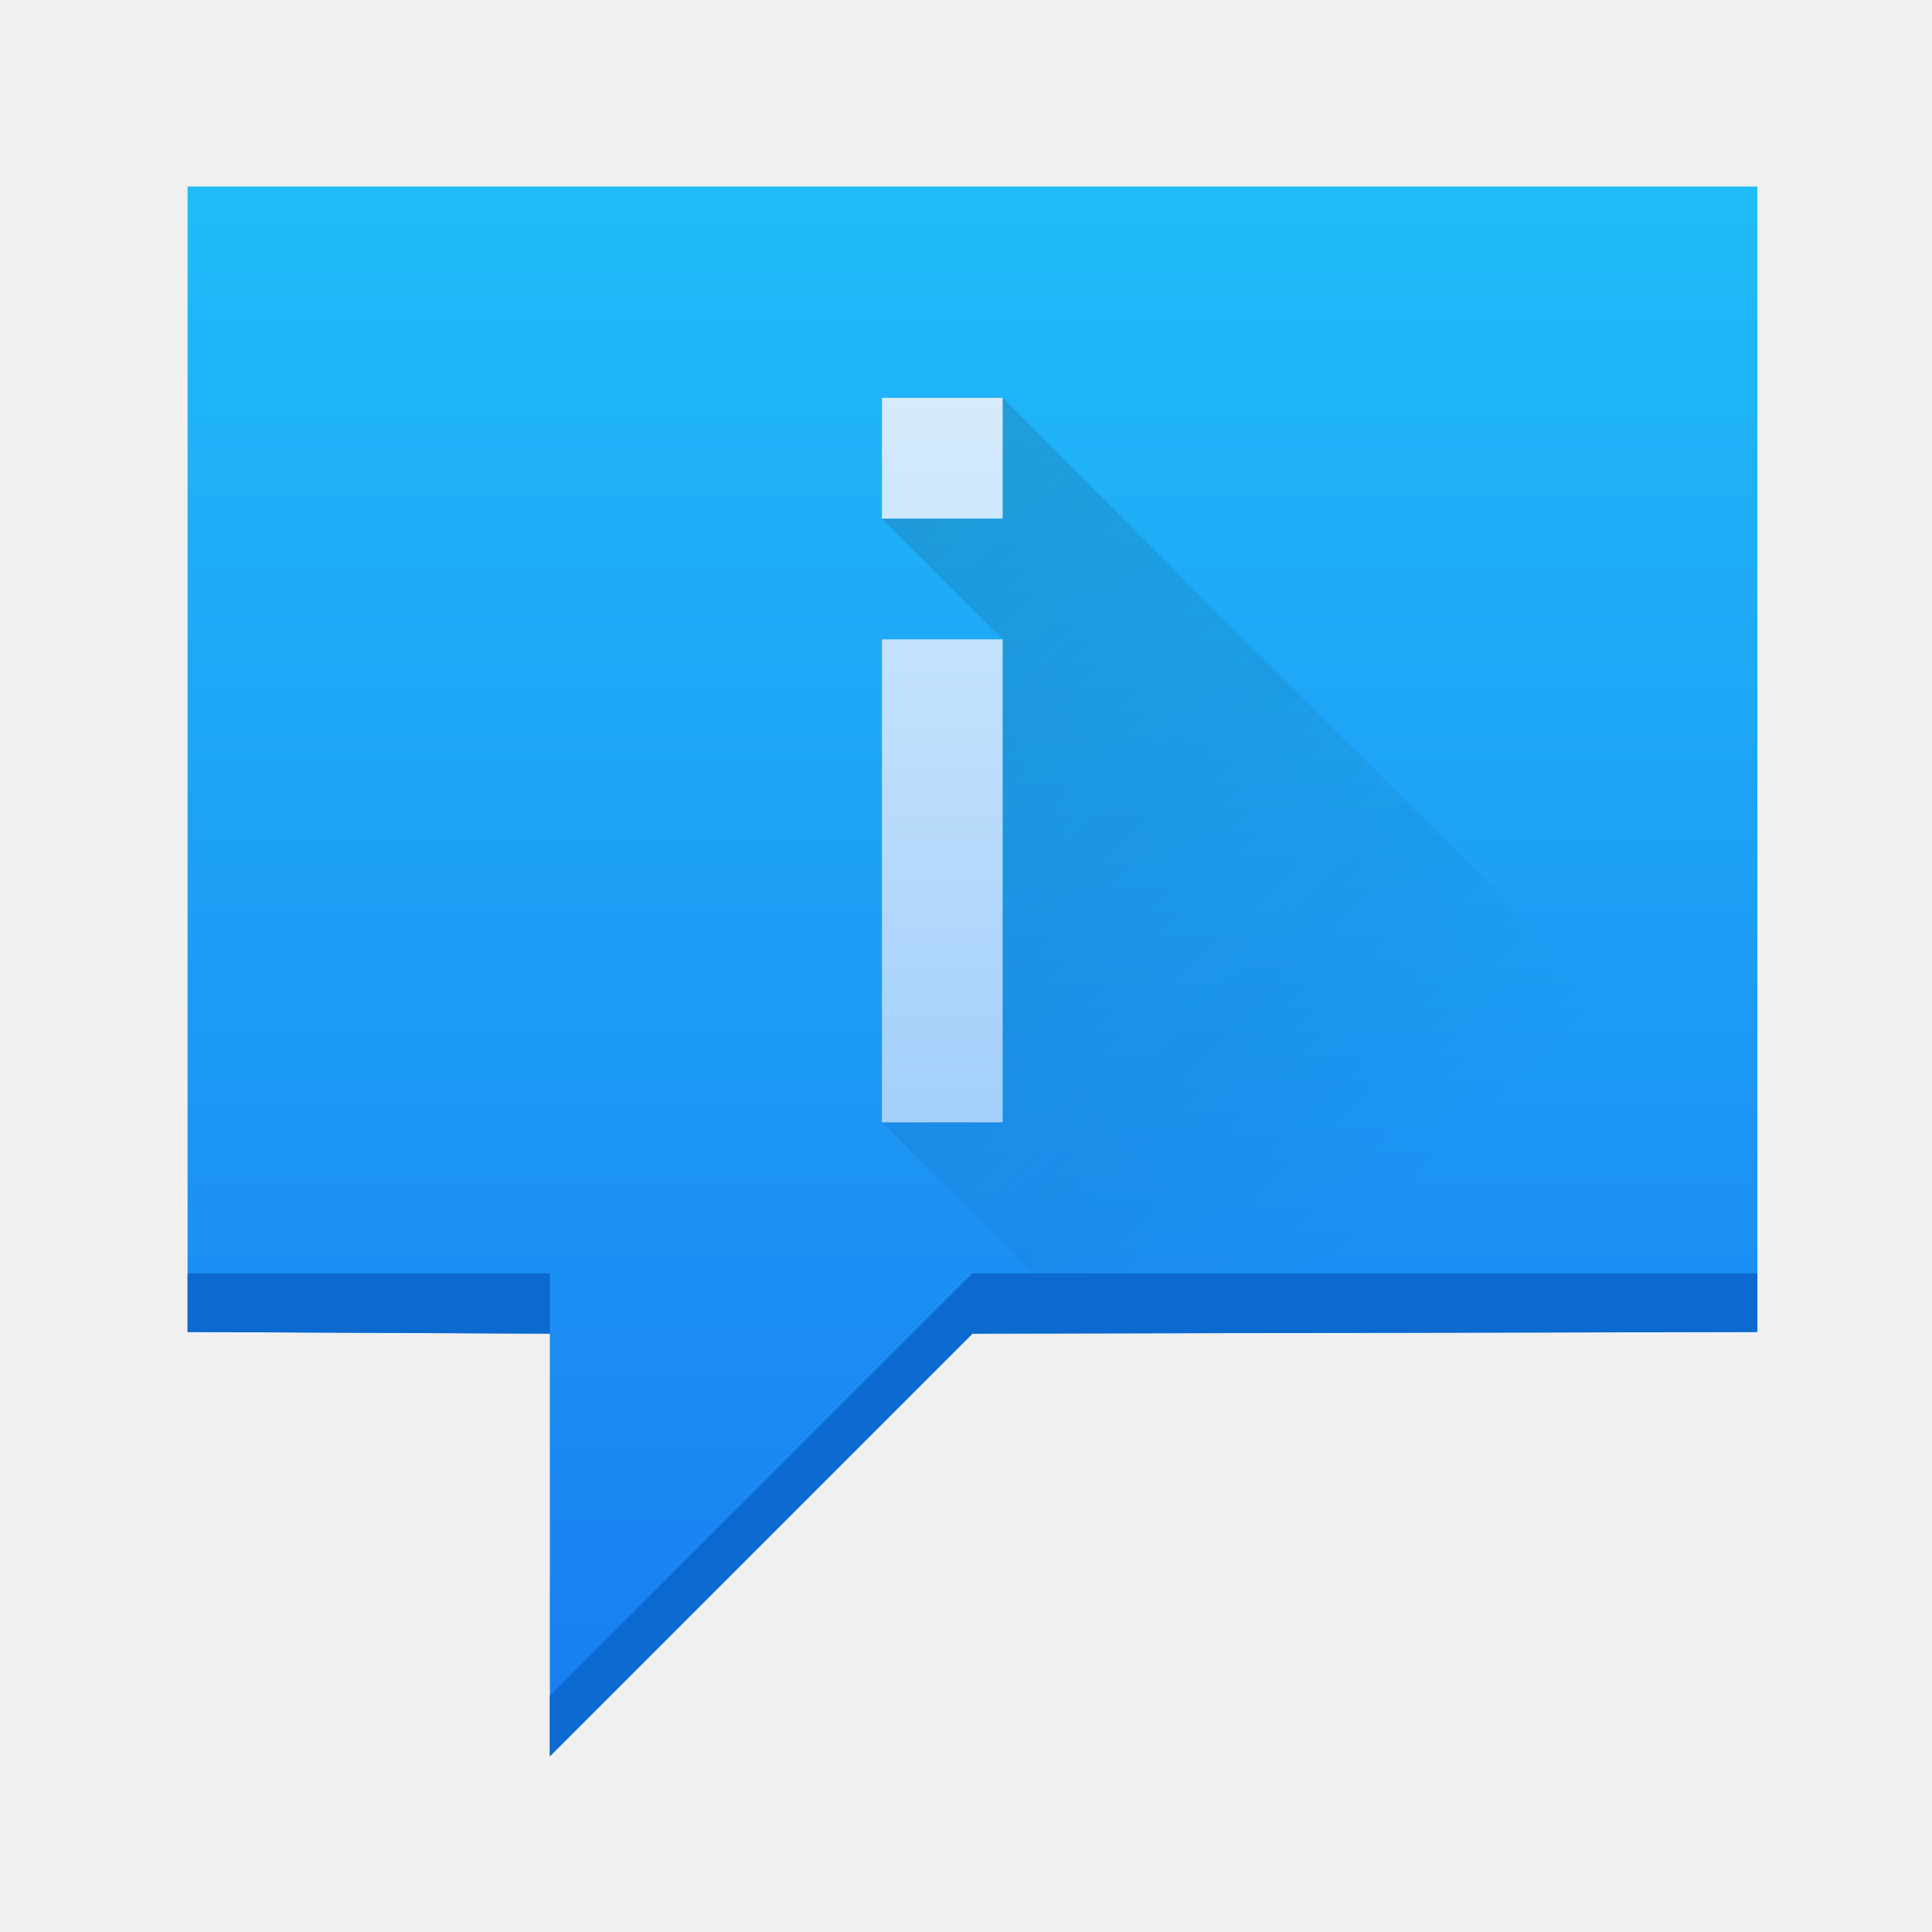
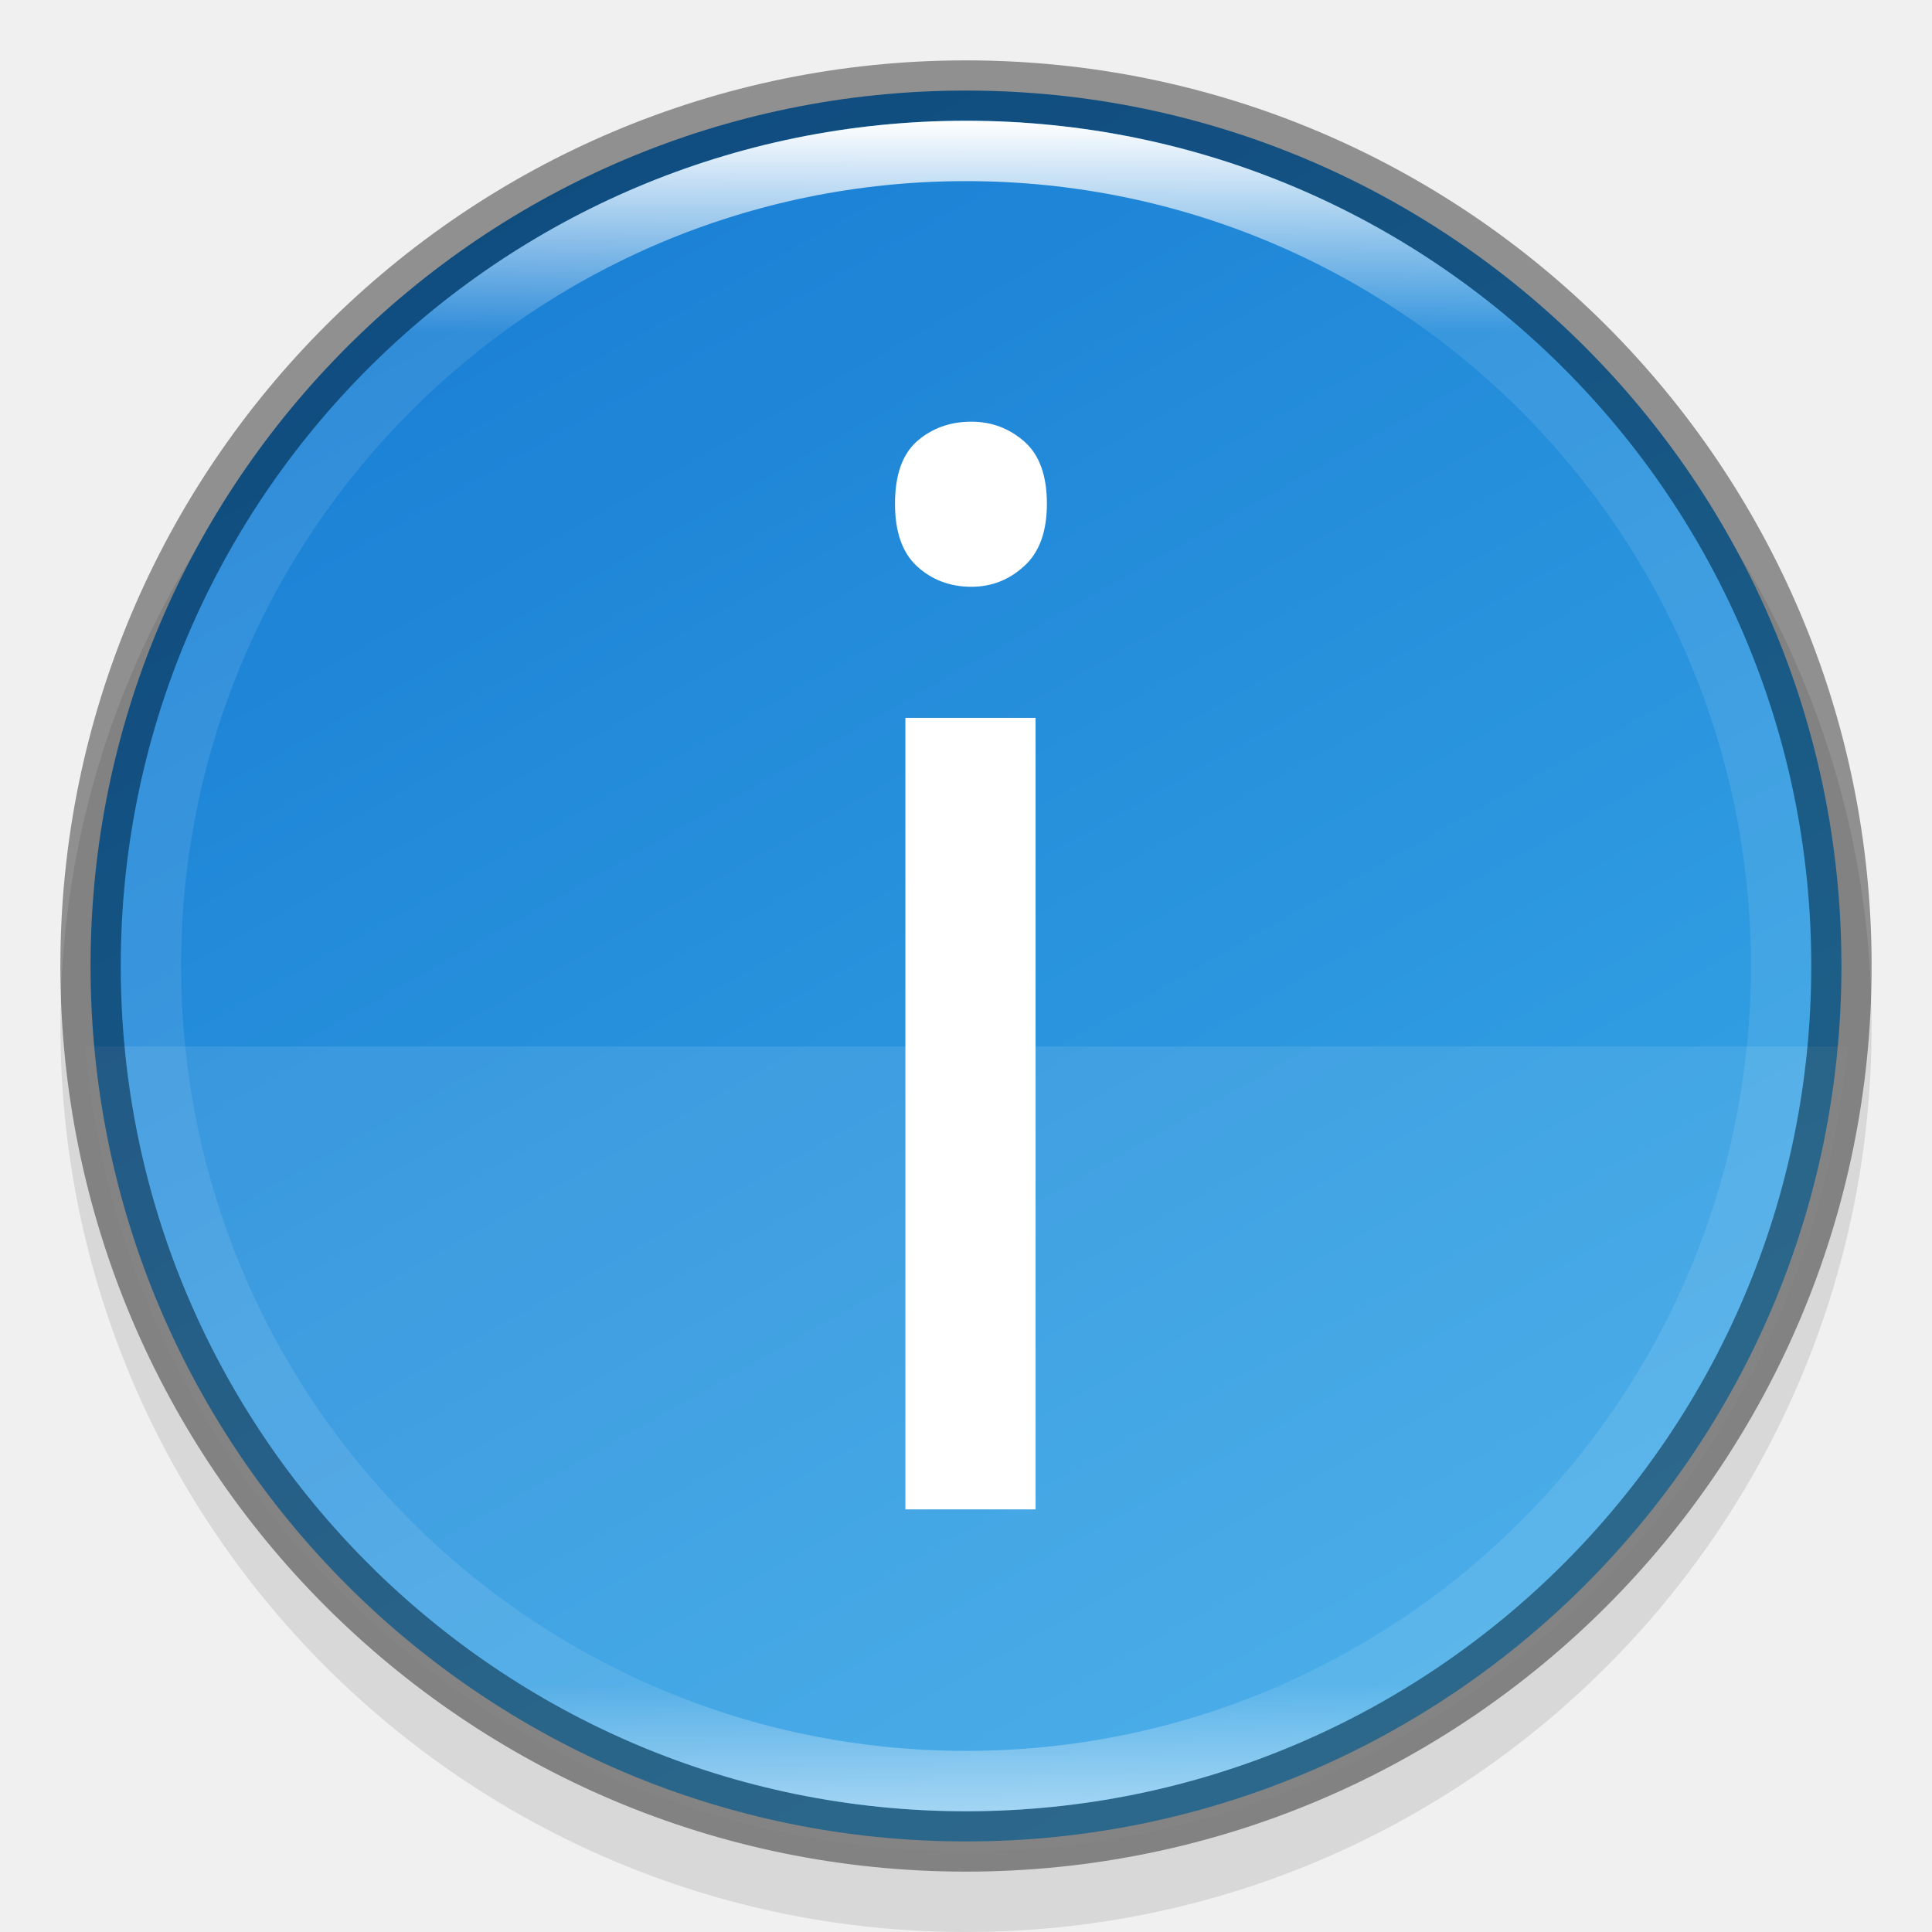
- <svg xmlns="http://www.w3.org/2000/svg" height="32" width="32">
+ <svg xmlns="http://www.w3.org/2000/svg" xmlns:xlink="http://www.w3.org/1999/xlink" height="32" width="32" version="1.1" id="svg27">
+   <defs id="defs31">
+     <linearGradient xlink:href="#linearGradient927" id="linearGradient8590-3" gradientUnits="userSpaceOnUse" gradientTransform="matrix(0.1521739,0,0,0.1521739,1.3913,1.391293)" x1="96" y1="4" x2="96" y2="188" />
+     <linearGradient id="linearGradient927">
+       <stop style="stop-color:#ffffff;stop-opacity:1;" offset="0" id="stop923" />
+       <stop id="stop933" offset="0.125" style="stop-color:#ffffff;stop-opacity:0.098" />
+       <stop id="stop931" offset="0.925" style="stop-color:#ffffff;stop-opacity:0.098" />
+       <stop style="stop-color:#ffffff;stop-opacity:0.498" offset="1" id="stop925" />
+     </linearGradient>
+     <linearGradient xlink:href="#linearGradient876" id="linearGradient8588-0" gradientUnits="userSpaceOnUse" gradientTransform="matrix(0.6089239,0,0,0.6089242,0.8555603,-149.706)" x1="13.735" y1="249.694" x2="38.1" y2="292.767" />
+     <linearGradient id="linearGradient876">
+       <stop style="stop-color:#1a7fd4;stop-opacity:1;" offset="0" id="stop872" />
+       <stop style="stop-color:#37a6e6;stop-opacity:1" offset="1" id="stop874" />
+     </linearGradient>
+   </defs>
  <linearGradient id="a" gradientUnits="userSpaceOnUse" x1="17" x2="45" y1="13" y2="41">
-     <stop offset="0" stop-color="#292c2f" />
-     <stop offset="1" stop-opacity="0" />
+     <stop offset="0" stop-color="#292c2f" id="stop2" />
+     <stop offset="1" stop-opacity="0" id="stop4" />
  </linearGradient>
  <linearGradient id="b" gradientUnits="userSpaceOnUse" x1="767.857" x2="767.857" y1="212.934" y2="156.934">
-     <stop offset="0" stop-color="#7cbaf8" />
-     <stop offset="1" stop-color="#f4fcff" />
+     <stop offset="0" stop-color="#7cbaf8" id="stop7" />
+     <stop offset="1" stop-color="#f4fcff" id="stop9" />
  </linearGradient>
  <linearGradient id="c" gradientTransform="matrix(-1.405405 0 0 1.405405 804.695 154.0958)" gradientUnits="userSpaceOnUse" x1="26.212" x2="26.212" y1="44" y2="7">
-     <stop offset="0" stop-color="#197cf1" />
-     <stop offset="1" stop-color="#20bcfa" />
+     <stop offset="0" stop-color="#197cf1" id="stop12" />
+     <stop offset="1" stop-color="#20bcfa" id="stop14" />
  </linearGradient>
-   <g transform="matrix(.5 0 0 .5 -368.3215 -78.87752)">
-     <path d="m794.857 163.934v37.946l-26 .054-14 14v-14l-12-.054v-37.946z" fill="url(#c)" fill-rule="evenodd" />
-     <path d="m33 13-4 4 4 4-4 16 6.945 6.945h22.055v-5.945z" fill="url(#a)" fill-rule="evenodd" opacity=".2" transform="translate(736.8572 157.9336)" />
-     <path d="m765.857 170.934v4h4v-4zm0 8v16h4v-16z" fill="url(#b)" />
-     <path d="m6 42v1.945l12 .055v-2zm26 0-14 14v2l14-14 26-.055v-1.945z" fill="#0c69cf" fill-rule="evenodd" transform="translate(736.8572 157.9336)" />
-   </g>
+   <circle style="display:inline;opacity:0.1;fill:#000000;fill-opacity:1;stroke:none;stroke-width:1.954;stroke-linecap:round;stroke-linejoin:round;stroke-miterlimit:4;stroke-dasharray:none;stroke-opacity:1;enable-background:new" id="path9498-0-0-2" cx="-16" cy="-17" transform="scale(-1)" r="15" />
+   <circle style="display:inline;opacity:1;fill:url(#linearGradient8588-0);fill-opacity:1;stroke:none;stroke-width:1.869;stroke-linecap:round;stroke-linejoin:round;stroke-miterlimit:4;stroke-dasharray:none;stroke-opacity:1;enable-background:new" id="path9498-6-5" cx="16" cy="16" r="14.5" />
+   <path style="display:inline;opacity:0.1;fill:#ffffff;fill-opacity:1;stroke:none;stroke-width:1.333;stroke-linecap:round;stroke-linejoin:round;stroke-miterlimit:4;stroke-dasharray:none;stroke-opacity:1;enable-background:new" d="M 1.406,17.333 A 14.667,14.667 0 0 0 16,30.667 14.667,14.667 0 0 0 30.6,17.333 Z" id="rect12119-0" />
+   <text xml:space="preserve" style="font-style:normal;font-weight:normal;font-size:24.457px;line-height:1.25;font-family:sans-serif;letter-spacing:0px;word-spacing:0px;display:inline;fill:#ffffff;fill-opacity:1;stroke:none;stroke-width:1;enable-background:new" x="12.919" y="25" id="text6287-7">
+     <tspan id="tspan6285-5" x="12.919" y="25" style="font-style:normal;font-variant:normal;font-weight:normal;font-stretch:normal;font-family:Ubuntu;-inkscape-font-specification:Ubuntu;fill:#ffffff;fill-opacity:1;stroke-width:0.205">i</tspan>
+   </text>
+   <circle style="display:inline;opacity:0.4;vector-effect:none;fill:none;fill-opacity:1;stroke:#000000;stroke-width:1;stroke-linecap:butt;stroke-linejoin:round;stroke-miterlimit:4;stroke-dasharray:none;stroke-dashoffset:6.6;stroke-opacity:1;enable-background:new" id="path1389" cx="16" cy="16" r="14.5" />
+   <path style="display:inline;opacity:1;fill:url(#linearGradient8590-3);fill-opacity:1;stroke:none;stroke-width:1.869;stroke-linecap:round;stroke-linejoin:round;stroke-miterlimit:4;stroke-dasharray:none;stroke-opacity:1;enable-background:new" d="m 16,2 c -7.732,0 -14,6.268 -14,14 0,7.732 6.268,14 14,14 7.732,0 14,-6.268 14,-14 C 30,8.268 23.732,2 16,2 Z m 0,1 a 13,13 0 0 1 13,13 13,13 0 0 1 -13,13 13,13 0 0 1 -13,-13 A 13,13 0 0 1 16,3 Z" id="path9498-1-6-7" />
</svg>
